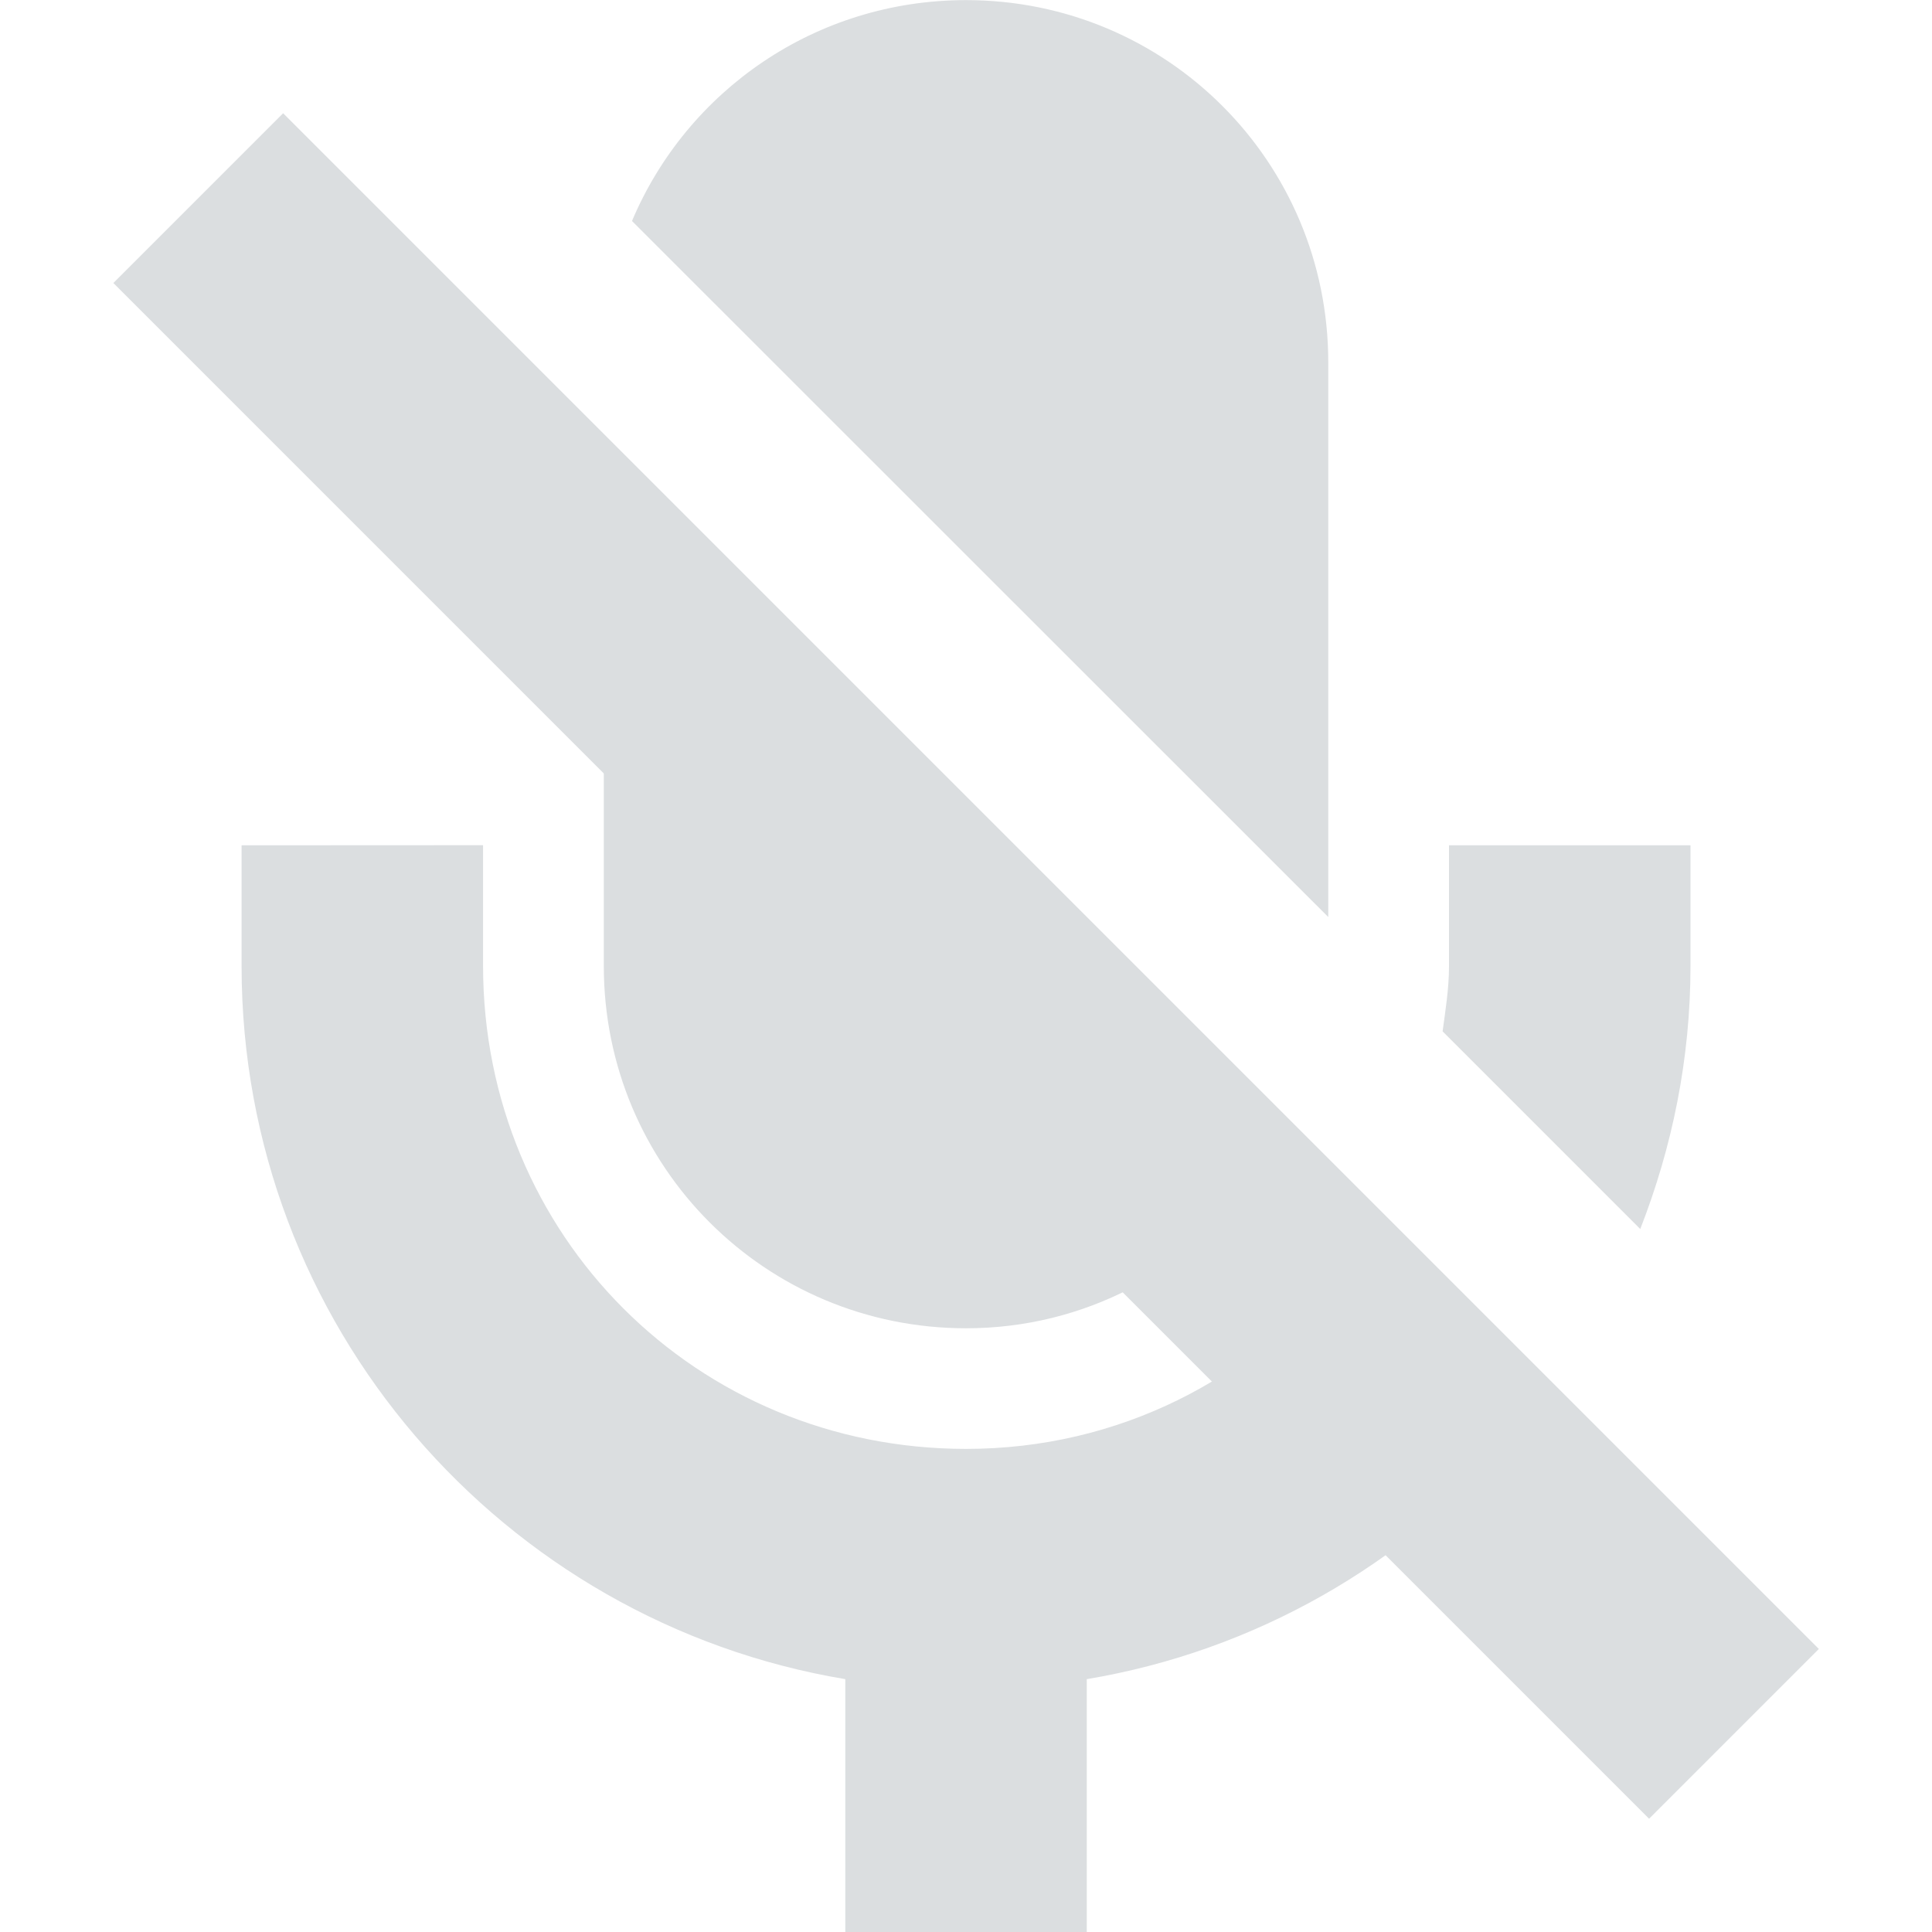
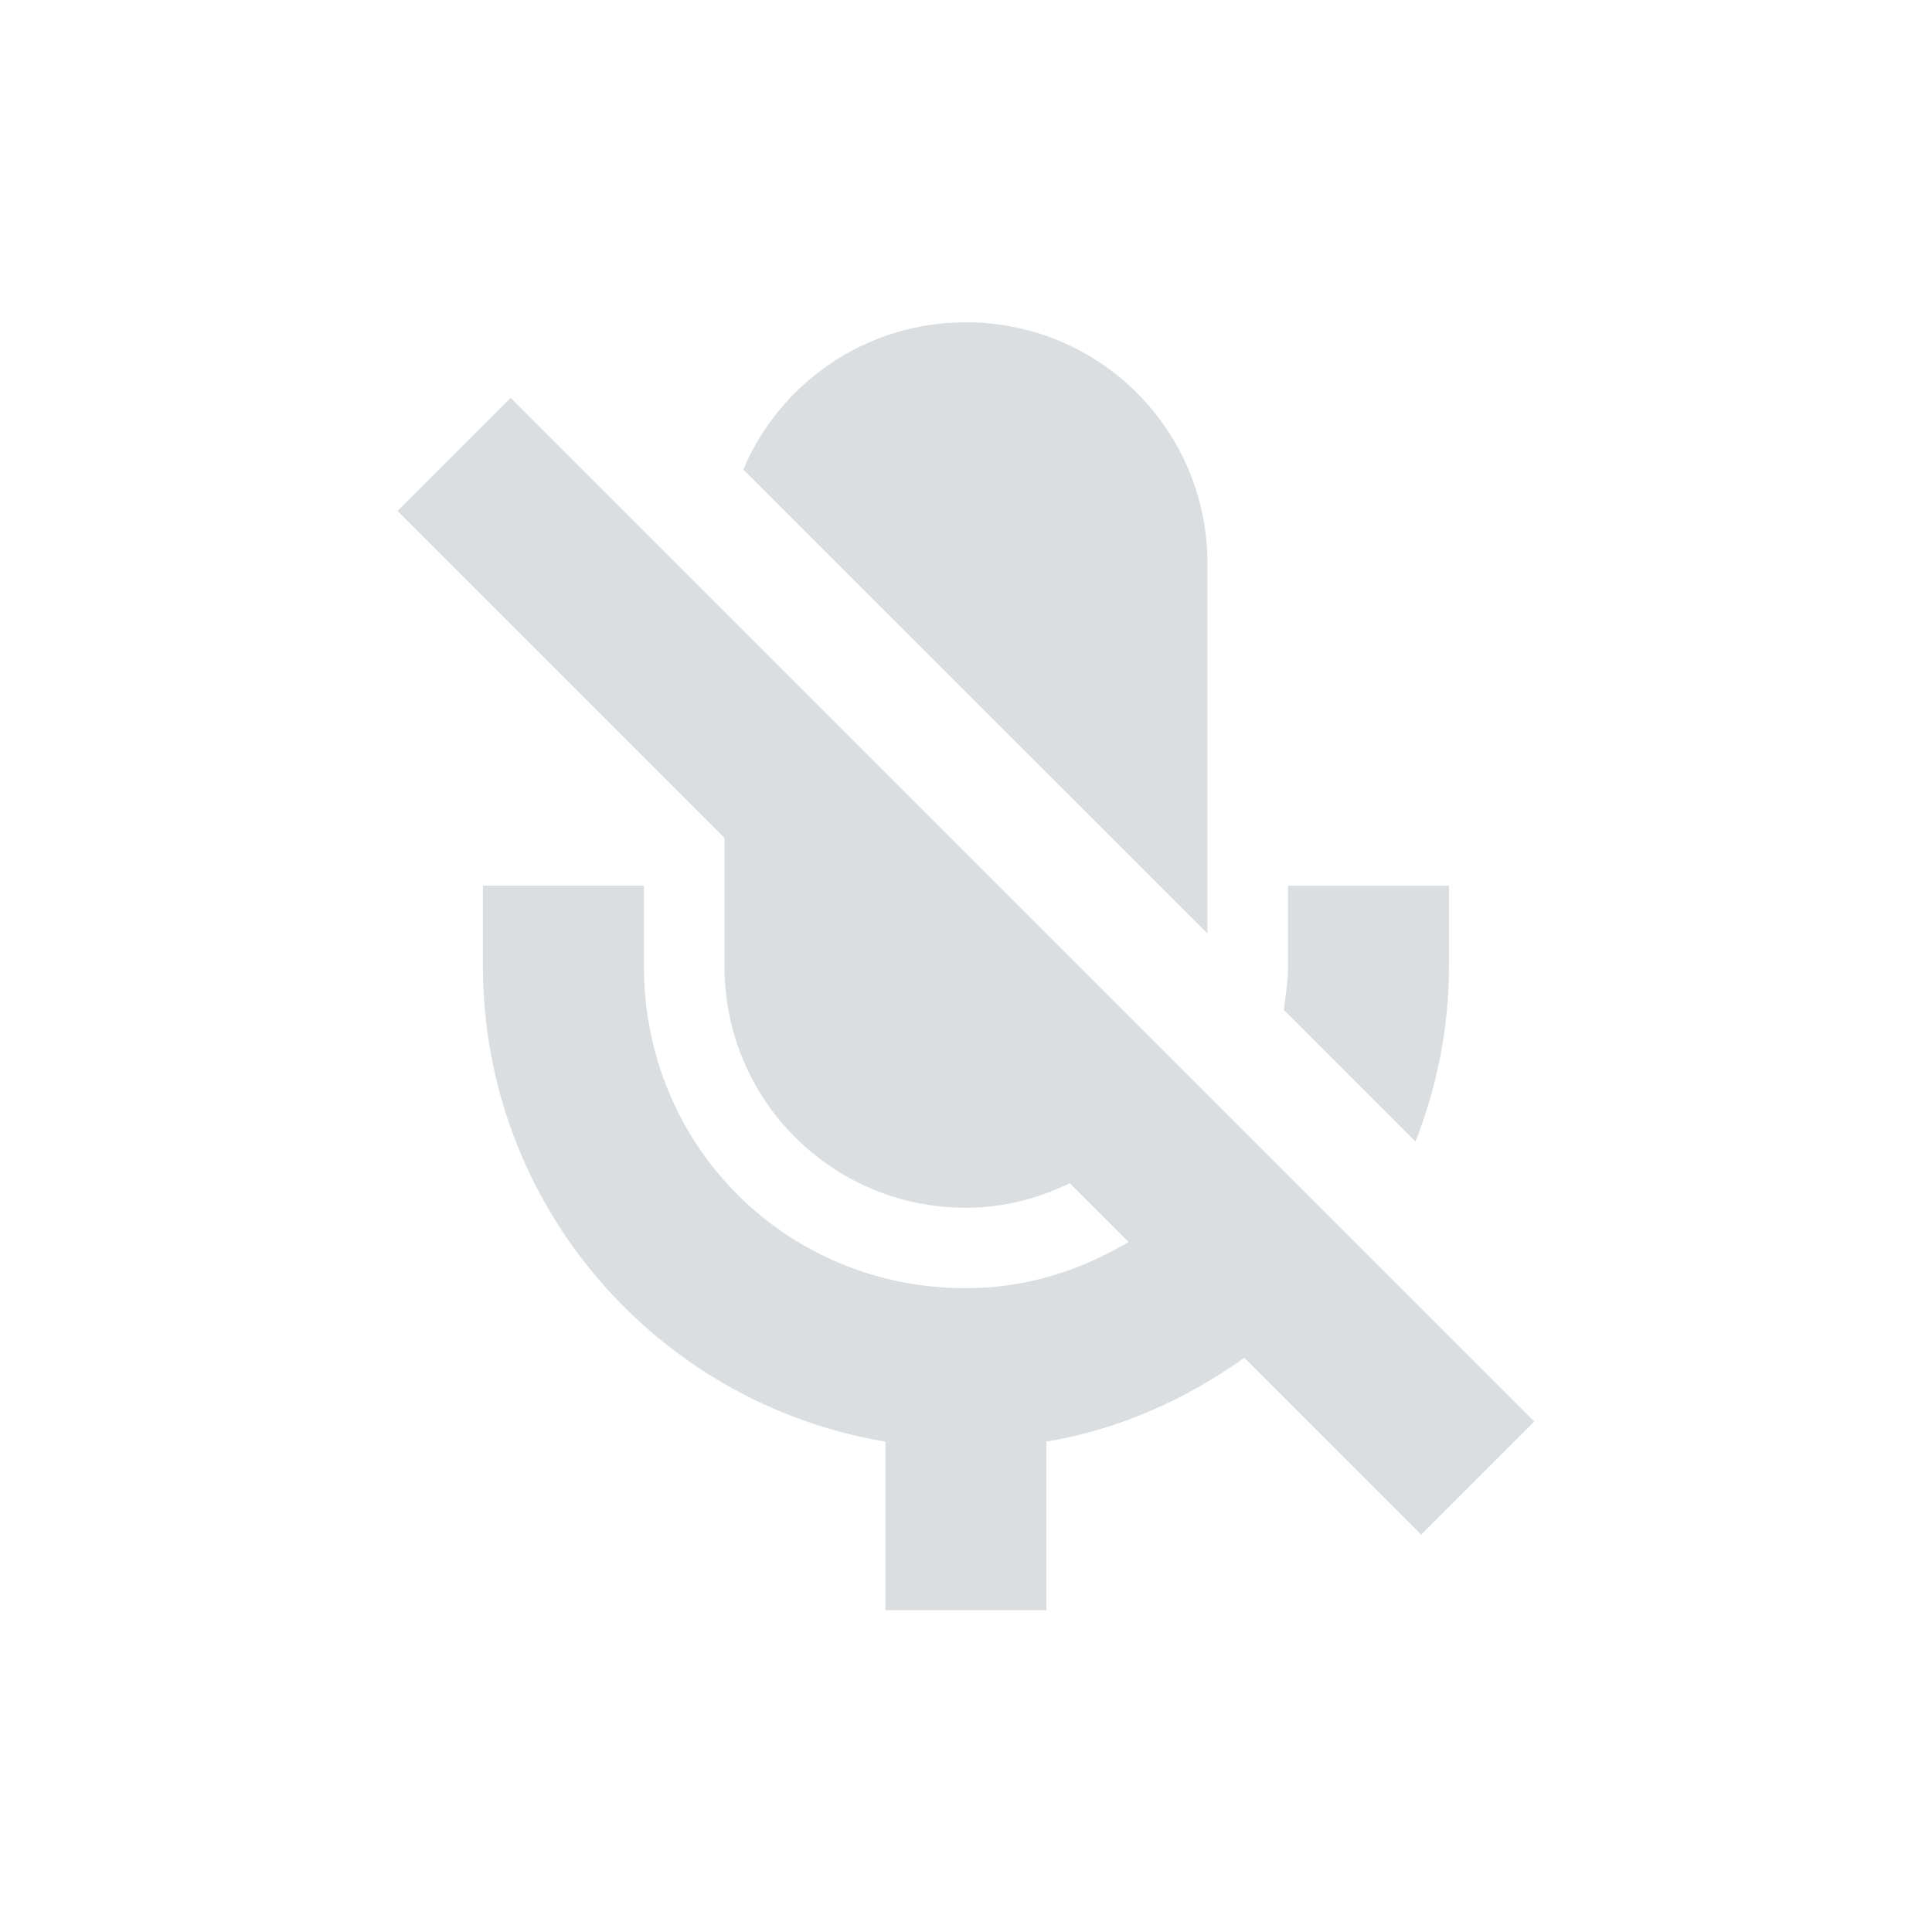
- <svg xmlns="http://www.w3.org/2000/svg" xmlns:xlink="http://www.w3.org/1999/xlink" height="16.001" id="svg6530" version="1.1" viewBox="0 0 16.001 16.001" width="16.001">
-   <defs id="defs6532">
-     <linearGradient id="linearGradient4947">
-       <stop id="stop4949" offset="0" style="stop-color:#dbdee0;stop-opacity:1" />
-       <stop id="stop4951" offset="1" style="stop-color:#dbdee0;stop-opacity:0" />
-     </linearGradient>
-     <linearGradient gradientTransform="translate(448,368)" gradientUnits="userSpaceOnUse" xlink:href="#linearGradient4947" id="linearGradient3780" x1="12" x2="23" y1="6" y2="10" />
-     <linearGradient id="linearGradient3768">
-       <stop id="stop3770" offset="0" style="stop-color:#dbdee0;stop-opacity:1" />
-       <stop id="stop3772" offset="1" style="stop-color:#dbdee0;stop-opacity:0" />
-     </linearGradient>
-     <linearGradient gradientTransform="matrix(-1,0,0,1,471.875,367.875)" gradientUnits="userSpaceOnUse" xlink:href="#linearGradient3768" id="linearGradient3787" x1="5.875" x2="3.875" y1="31.125" y2="4.125" />
-     <linearGradient gradientTransform="matrix(0.8660254,0.5,-0.5,0.8660254,455.6077,363.6077)" gradientUnits="userSpaceOnUse" xlink:href="#linearGradient4947" id="linearGradient4963" x1="12" x2="23" y1="6" y2="10" />
-     <linearGradient gradientTransform="matrix(-0.8660254,-0.5,-0.5,0.8660254,476.3465,375.4369)" gradientUnits="userSpaceOnUse" xlink:href="#linearGradient3768" id="linearGradient4965" x1="5.875" x2="3.875" y1="31.125" y2="4.125" />
-     <linearGradient gradientTransform="matrix(0.5,0.8660254,-0.8660254,0.5,464.3923,363.6077)" gradientUnits="userSpaceOnUse" xlink:href="#linearGradient4947" id="linearGradient4977" x1="12" x2="23" y1="6" y2="10" />
-     <linearGradient gradientTransform="matrix(-0.5,-0.8660254,-0.8660254,0.5,476.4381,384.2215)" gradientUnits="userSpaceOnUse" xlink:href="#linearGradient3768" id="linearGradient4979" x1="5.875" x2="3.875" y1="31.125" y2="4.125" />
-     <linearGradient gradientTransform="matrix(0,1,-1,0,472,368)" gradientUnits="userSpaceOnUse" xlink:href="#linearGradient4947" id="linearGradient4991" x1="12" x2="23" y1="6" y2="10" />
-     <linearGradient gradientTransform="matrix(0,-1,-1,0,472.125,391.875)" gradientUnits="userSpaceOnUse" xlink:href="#linearGradient3768" id="linearGradient4993" x1="5.875" x2="3.875" y1="31.125" y2="4.125" />
-     <linearGradient gradientTransform="matrix(-0.5,0.8660254,-0.8660254,-0.5,476.3923,375.6077)" gradientUnits="userSpaceOnUse" xlink:href="#linearGradient4947" id="linearGradient5061" x1="12" x2="23" y1="6" y2="10" />
-     <linearGradient gradientTransform="matrix(0.5,-0.8660254,-0.8660254,-0.5,464.563,396.3466)" gradientUnits="userSpaceOnUse" xlink:href="#linearGradient3768" id="linearGradient5063" x1="5.875" x2="3.875" y1="31.125" y2="4.125" />
-     <linearGradient gradientTransform="matrix(-0.8660254,0.5,-0.5,-0.8660254,476.3923,384.3923)" gradientUnits="userSpaceOnUse" xlink:href="#linearGradient4947" id="linearGradient5084" x1="12" x2="23" y1="6" y2="10" />
-     <linearGradient gradientTransform="matrix(0.8660254,-0.5,-0.5,-0.8660254,455.7784,396.4381)" gradientUnits="userSpaceOnUse" xlink:href="#linearGradient3768" id="linearGradient5086" x1="5.875" x2="3.875" y1="31.125" y2="4.125" />
-     <linearGradient gradientTransform="matrix(-1,0,0,-1,472,392)" gradientUnits="userSpaceOnUse" xlink:href="#linearGradient4947" id="linearGradient5128" x1="12" x2="23" y1="6" y2="10" />
-     <linearGradient gradientTransform="matrix(1,0,0,-1,448.125,392.125)" gradientUnits="userSpaceOnUse" xlink:href="#linearGradient3768" id="linearGradient5130" x1="5.875" x2="3.875" y1="31.125" y2="4.125" />
-     <linearGradient gradientTransform="matrix(-0.8660254,-0.5,0.5,-0.8660254,464.3923,396.3923)" gradientUnits="userSpaceOnUse" xlink:href="#linearGradient4947" id="linearGradient5140" x1="12" x2="23" y1="6" y2="10" />
-     <linearGradient gradientTransform="matrix(0.8660254,0.5,0.5,-0.8660254,443.6534,384.563)" gradientUnits="userSpaceOnUse" xlink:href="#linearGradient3768" id="linearGradient5142" x1="5.875" x2="3.875" y1="31.125" y2="4.125" />
-     <linearGradient gradientTransform="matrix(-0.5,-0.8660254,0.8660254,-0.5,455.6077,396.3923)" gradientUnits="userSpaceOnUse" xlink:href="#linearGradient4947" id="linearGradient5152" x1="12" x2="23" y1="6" y2="10" />
-     <linearGradient gradientTransform="matrix(0.5,0.8660254,0.8660254,-0.5,443.5619,375.7784)" gradientUnits="userSpaceOnUse" xlink:href="#linearGradient3768" id="linearGradient5154" x1="5.875" x2="3.875" y1="31.125" y2="4.125" />
-     <linearGradient gradientTransform="matrix(0,-1,1,0,448,392)" gradientUnits="userSpaceOnUse" xlink:href="#linearGradient4947" id="linearGradient5164" x1="12" x2="23" y1="6" y2="10" />
-     <linearGradient gradientTransform="matrix(0,1,1,0,447.875,368.125)" gradientUnits="userSpaceOnUse" xlink:href="#linearGradient3768" id="linearGradient5166" x1="5.875" x2="3.875" y1="31.125" y2="4.125" />
-     <linearGradient gradientTransform="matrix(0.5,-0.8660254,0.8660254,0.5,443.6077,384.3923)" gradientUnits="userSpaceOnUse" xlink:href="#linearGradient4947" id="linearGradient5176" x1="12" x2="23" y1="6" y2="10" />
-     <linearGradient gradientTransform="matrix(-0.5,0.8660254,0.8660254,0.5,455.437,363.6535)" gradientUnits="userSpaceOnUse" xlink:href="#linearGradient3768" id="linearGradient5178" x1="5.875" x2="3.875" y1="31.125" y2="4.125" />
-     <linearGradient gradientTransform="matrix(0.8660254,-0.5,0.5,0.8660254,443.6077,375.6077)" gradientUnits="userSpaceOnUse" xlink:href="#linearGradient4947" id="linearGradient5188" x1="12" x2="23" y1="6" y2="10" />
-     <linearGradient gradientTransform="matrix(-0.8660254,0.5,0.5,0.8660254,464.2216,363.562)" gradientUnits="userSpaceOnUse" xlink:href="#linearGradient3768" id="linearGradient5190" x1="5.875" x2="3.875" y1="31.125" y2="4.125" />
-   </defs>
-   <g id="layer1" transform="translate(-227.9992,-652.3631)">
-     <path d="m 230.344,653.301 12.719,12.719 -1.406,1.406 -12.719,-12.719 z" id="path6532" style="color:#000000;fill:#dbdee0;fill-opacity:1;fill-rule:nonzero;stroke:none;stroke-width:1;marker:none;visibility:visible;display:inline;overflow:visible;enable-background:accumulate" />
-     <rect height="16.001" id="rect6827" style="color:#bebebe;fill:none;stroke:none;stroke-width:1;marker:none;visibility:visible;display:inline;overflow:visible" width="16.001" x="227.999" y="652.363" />
-     <path d="m 236,652.364 c -1.246,0 -2.311,0.751 -2.766,1.828 -2.3e-4,5.4e-4 2.2e-4,0.001 0,0.002 l 5.766,5.764 0,-4.594 c 0,-1.662 -1.338,-3 -3,-3 z m -3,4.406 0,3.594 c 0,1.662 1.338,3 3,3 0.984,0 1.844,-0.476 2.391,-1.203 z m -3,2.594 0,1 c 0,2.969 2.162,5.432 5,5.906 l 0,2.094 2,0 0,-2.094 c 1.399,-0.234 2.631,-0.954 3.523,-1.977 l -1.418,-1.418 c -0.729,0.904 -1.835,1.488 -3.105,1.488 -2.233,0 -4,-1.767 -4,-4 l 0,-1 z m 10,0 0,1 c 0,0.186 -0.029,0.362 -0.053,0.541 l 1.637,1.637 C 241.848,661.866 242,661.133 242,660.364 l 0,-1 z" id="path6829" style="color:#bebebe;fill:#dbdee0;fill-opacity:1;fill-rule:nonzero;stroke:none;stroke-width:2;marker:none;visibility:visible;display:inline;overflow:visible" />
+ <svg xmlns="http://www.w3.org/2000/svg" height="24" id="svg6530" version="1.1" viewBox="0 0 24 24" width="24">
+   <defs id="defs6532" />
+   <g id="layer1" transform="translate(-224.0002,-644.3605)">
+     <path d="m 236,648.364 c -1.246,0 -2.311,0.752 -2.766,1.828 0,0 0,0.002 0,0.002 l 5.766,5.764 0,-4.594 c 0,-1.662 -1.338,-3 -3,-3 z m -5.656,0.938 -1.406,1.406 4.062,4.062 0,1.594 c 0,1.662 1.338,3 3,3 0.465,0 0.899,-0.115 1.289,-0.305 l 0.73,0.73 c -0.591,0.352 -1.27,0.574 -2.02,0.574 -2.233,0 -4,-1.767 -4,-4 l 0,-1 -2,0 0,1 c 0,2.969 2.162,5.432 5,5.906 l 0,2.094 2,0 0,-2.094 c 0.91,-0.152 1.738,-0.528 2.459,-1.041 l 2.197,2.197 1.406,-1.406 -12.719,-12.719 z m 9.656,6.062 0,1 c 0,0.186 -0.029,0.362 -0.053,0.541 l 1.637,1.637 C 241.848,657.866 242,657.134 242,656.364 l 0,-1 -2,0 z" id="path6532" style="color:#000000;display:inline;overflow:visible;visibility:visible;fill:#dbdee0;fill-opacity:1;fill-rule:nonzero;stroke:none;stroke-width:1;marker:none;enable-background:accumulate" />
+     <rect height="16.001" id="rect6827" style="color:#bebebe;display:inline;overflow:visible;visibility:visible;fill:none;stroke:none;stroke-width:1;marker:none" width="16.001" x="227.999" y="648.363" />
  </g>
-   <g id="layer2" transform="translate(-227.9992,-200.0009)" />
+   <g id="layer2" transform="translate(-224.0002,-191.9983)" />
</svg>
